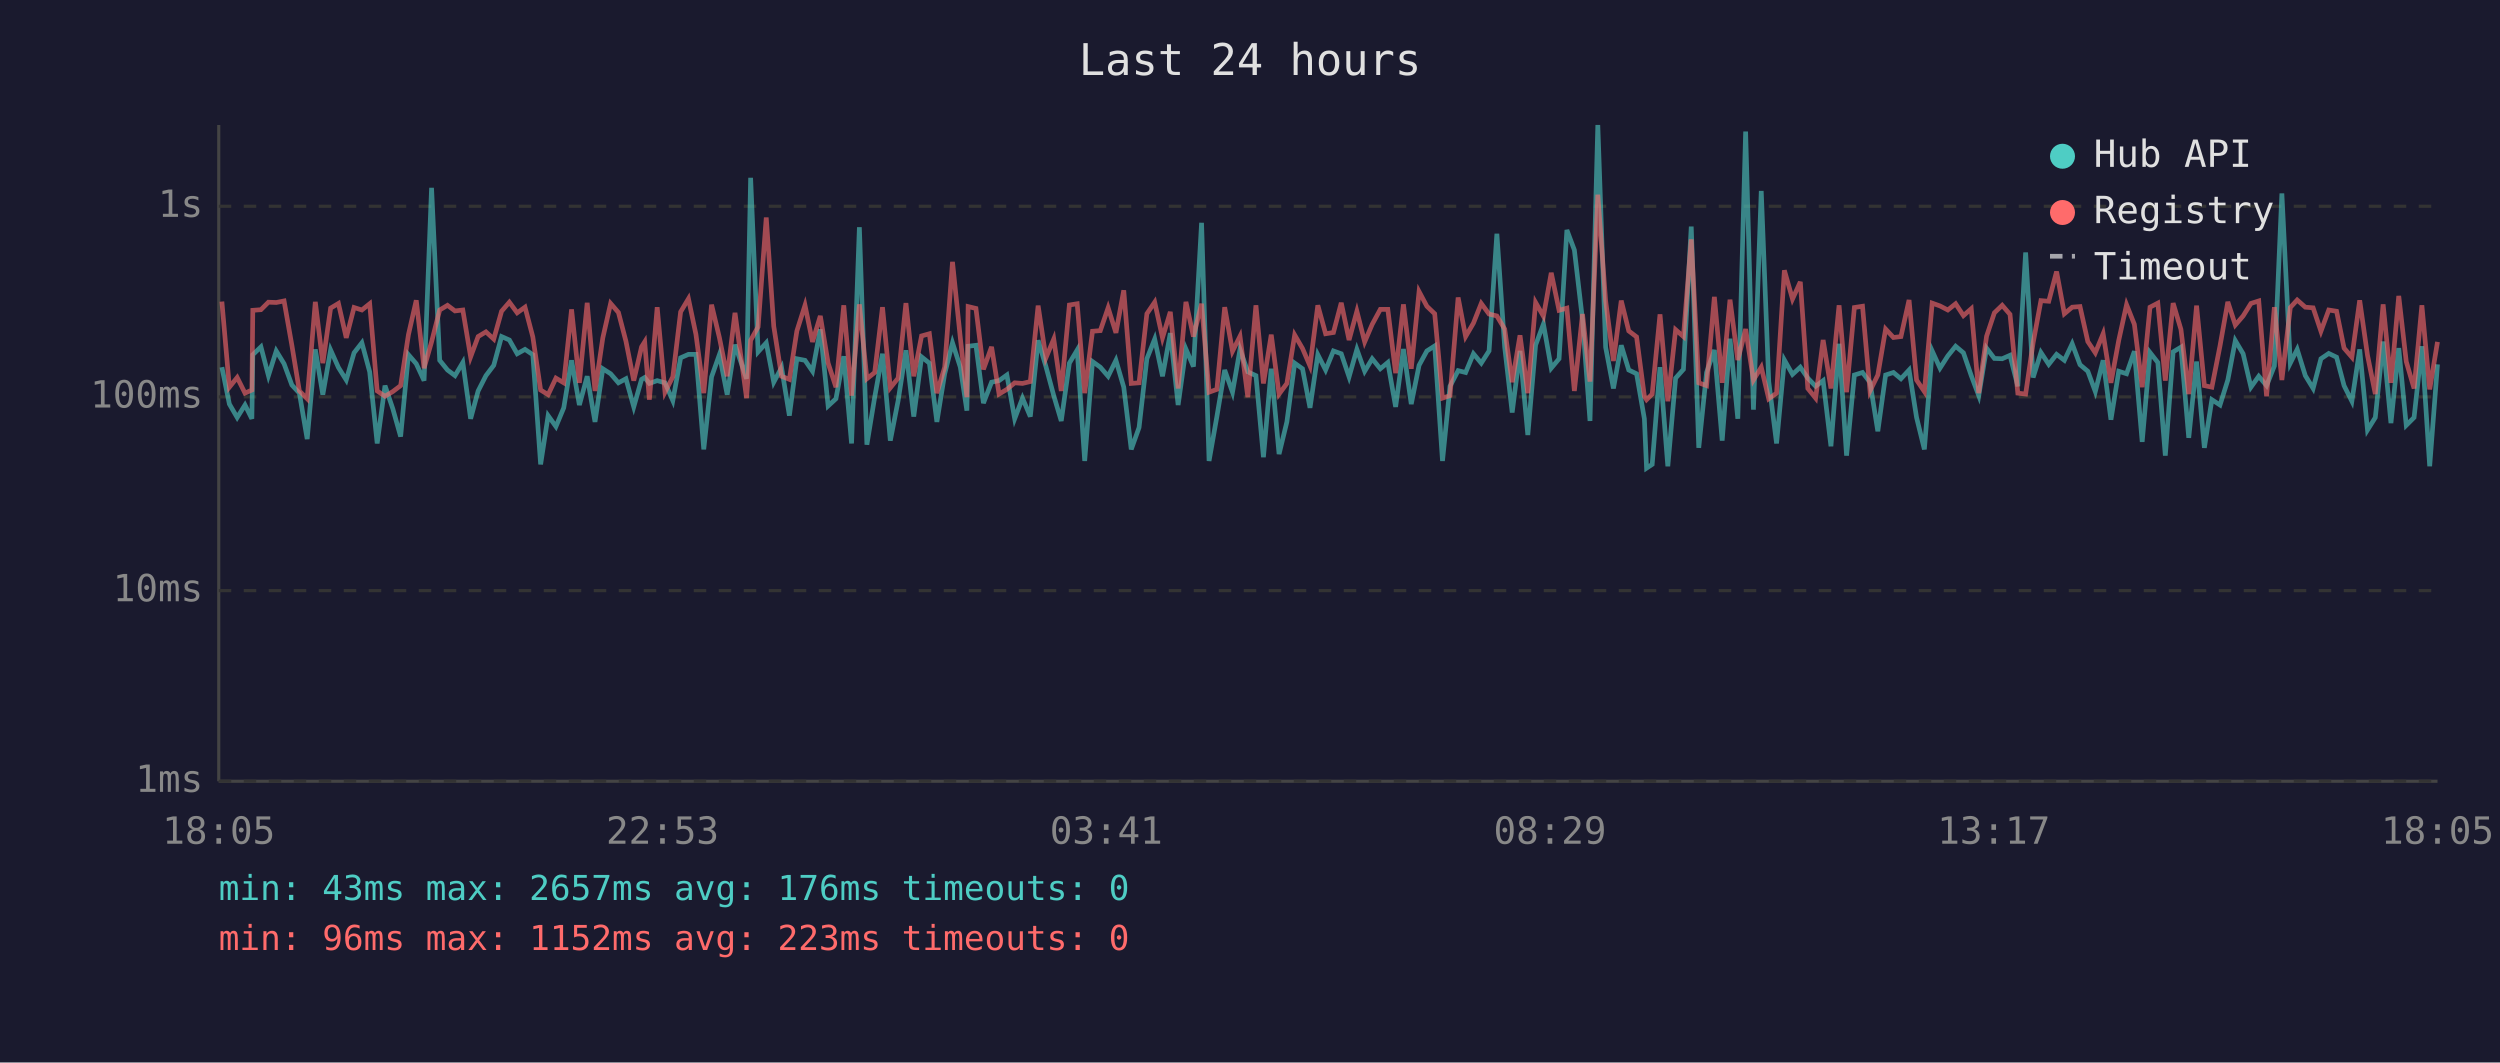
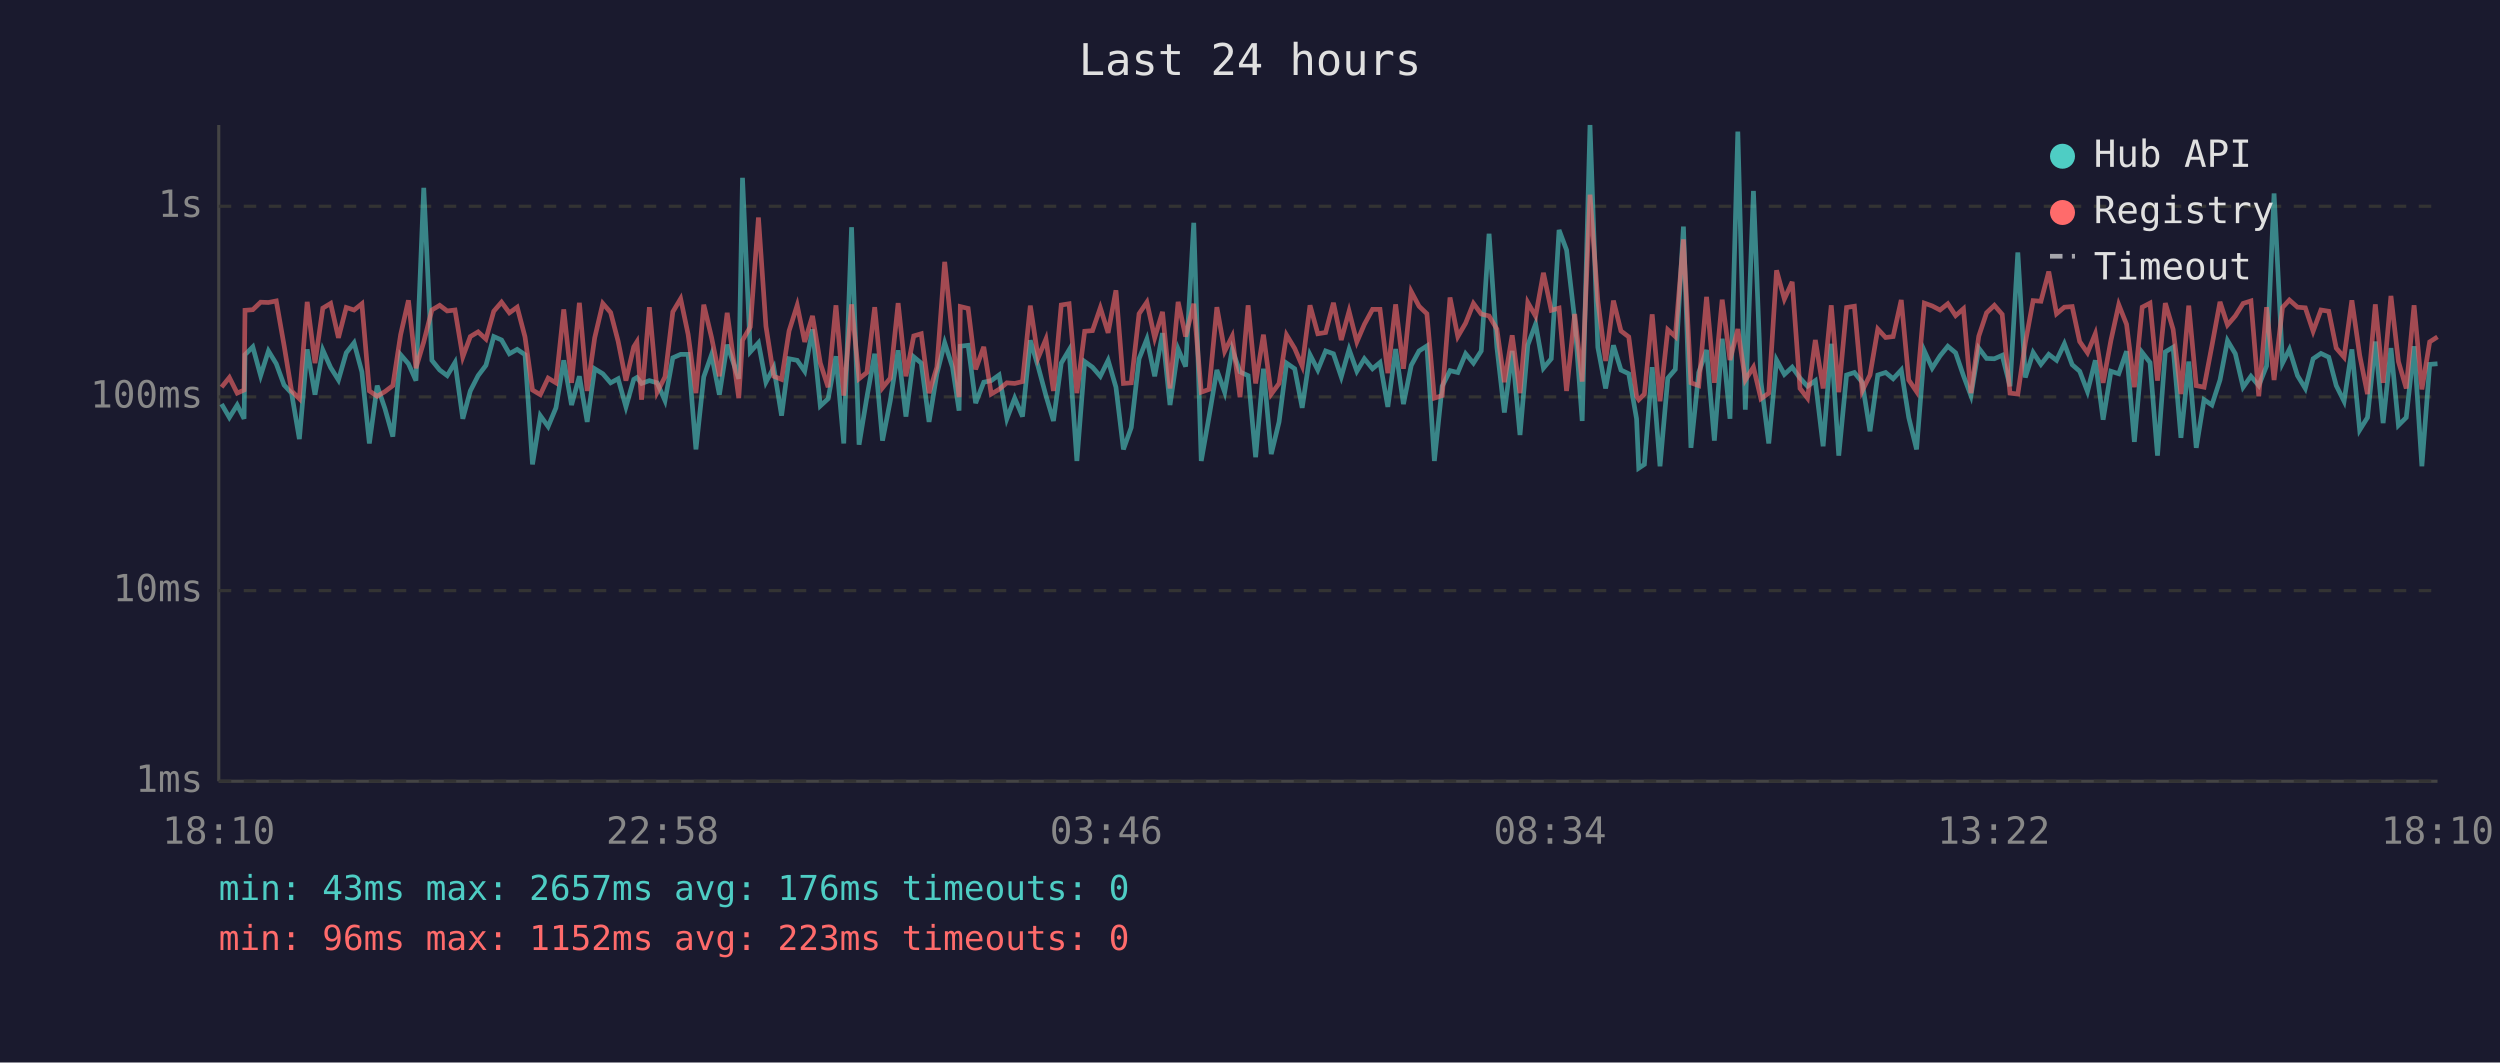
<svg xmlns="http://www.w3.org/2000/svg" viewBox="0 0 800 340" font-family="monospace" font-size="12">
  <rect width="800" height="340" fill="#1a1a2e" />
  <text x="400" y="24" fill="#e0e0e0" font-size="14" text-anchor="middle">Last 24 hours</text>
  <line x1="70" y1="40" x2="70" y2="250" stroke="#444" stroke-width="1" />
  <line x1="70" y1="250" x2="780" y2="250" stroke="#444" stroke-width="1" />
  <line x1="70" y1="250" x2="780" y2="250" stroke="#333" stroke-width="1" stroke-dasharray="4" />
  <text x="65" y="250" fill="#888" text-anchor="end" dominant-baseline="middle">1ms</text>
  <line x1="70" y1="189" x2="780" y2="189" stroke="#333" stroke-width="1" stroke-dasharray="4" />
  <text x="65" y="189" fill="#888" text-anchor="end" dominant-baseline="middle">10ms</text>
  <line x1="70" y1="127" x2="780" y2="127" stroke="#333" stroke-width="1" stroke-dasharray="4" />
  <text x="65" y="127" fill="#888" text-anchor="end" dominant-baseline="middle">100ms</text>
  <line x1="70" y1="66" x2="780" y2="66" stroke="#333" stroke-width="1" stroke-dasharray="4" />
  <text x="65" y="66" fill="#888" text-anchor="end" dominant-baseline="middle">1s</text>
-   <text x="70" y="270" fill="#888" text-anchor="middle">18:05</text>
-   <text x="212" y="270" fill="#888" text-anchor="middle">22:53</text>
-   <text x="354" y="270" fill="#888" text-anchor="middle">03:41</text>
-   <text x="496" y="270" fill="#888" text-anchor="middle">08:29</text>
-   <text x="638" y="270" fill="#888" text-anchor="middle">13:17</text>
-   <text x="780" y="270" fill="#888" text-anchor="middle">18:05</text>
-   <polyline points="71.0,117.5 73.4,129.3 75.9,133.6 78.4,129.6 80.6,134.0 80.9,113.5 83.5,111.0 85.9,120.2 88.4,112.3 90.9,116.4 93.4,123.2 95.8,125.8 98.3,140.5 100.9,111.8 103.3,126.3 105.8,112.0 108.3,117.6 110.8,121.6 113.3,112.9 115.8,109.7 118.3,119.0 120.7,141.9 123.2,123.4 125.7,130.8 128.2,139.7 130.7,113.5 133.2,116.4 135.7,121.8 138.1,60.1 140.7,115.3 143.2,118.4 145.6,120.2 148.1,116.0 150.6,134.0 153.0,125.1 155.5,120.2 158.0,116.9 160.5,107.7 163.0,108.8 165.5,113.2 168.0,111.8 170.5,113.5 173.0,148.6 175.4,133.0 177.9,136.5 180.4,130.5 182.9,115.3 185.4,129.6 187.9,120.4 190.4,135.0 192.9,118.0 195.4,119.6 197.9,122.5 200.3,121.2 202.8,130.2 205.3,121.4 206.3,120.8 207.8,122.7 210.3,121.8 212.8,122.5 215.3,128.2 217.8,114.5 220.3,113.4 222.7,113.4 225.2,143.8 227.7,120.6 230.2,113.5 232.7,126.3 235.2,110.3 238.9,121.2 240.2,56.9 242.6,112.6 245.2,109.7 247.6,122.3 250.1,117.6 252.6,133.0 255.0,114.8 257.6,115.3 260.0,118.8 262.5,105.4 265.0,129.9 267.5,127.6 270.0,114.0 272.5,141.9 275.0,72.7 277.4,142.3 279.9,127.1 282.4,113.2 284.9,141.0 287.4,128.2 289.9,112.1 292.4,133.3 294.9,114.2 297.4,116.2 299.8,135.0 302.3,119.6 304.8,109.7 307.3,117.5 309.4,131.4 309.8,110.8 312.3,110.5 314.7,129.0 317.3,122.3 319.7,121.8 322.2,120.0 324.7,134.0 327.2,127.4 329.7,133.3 332.2,108.9 334.7,117.3 337.2,126.6 339.6,134.7 342.2,116.2 344.7,112.0 347.1,147.5 349.6,115.7 352.1,117.5 354.6,120.4 357.1,115.3 359.6,123.9 362.0,143.8 364.5,136.8 367.0,114.8 369.5,108.5 372.0,120.4 374.5,106.6 377.0,129.6 379.5,111.7 381.9,117.3 384.5,71.3 386.9,147.5 389.4,133.3 391.9,118.4 394.4,125.5 396.8,111.8 399.3,119.0 401.9,120.2 404.3,146.3 406.8,118.0 409.3,145.3 411.8,135.0 414.3,116.2 416.8,118.0 419.2,130.5 421.7,113.5 424.2,118.4 426.7,112.3 429.2,113.2 431.7,120.6 434.2,111.8 436.7,118.8 439.1,114.8 441.7,118.0 444.1,116.0 446.6,130.2 449.1,111.7 451.6,129.3 454.1,116.9 456.6,112.3 459.1,110.7 461.6,147.5 464.0,123.6 466.6,118.6 469.0,119.2 471.5,113.2 474.0,116.2 476.5,112.3 479.0,74.8 481.5,111.1 483.9,132.0 486.4,112.3 488.9,139.2 491.4,110.4 493.9,103.7 496.4,117.8 498.9,114.8 501.4,73.6 503.8,80.0 506.4,102.3 508.8,134.7 511.3,40.0 513.8,111.1 516.3,124.3 518.8,110.5 521.2,118.4 523.7,119.6 526.2,134.0 526.9,149.8 528.7,148.6 531.2,117.5 533.7,149.2 536.2,121.0 538.7,118.2 541.2,72.5 543.6,143.3 546.1,119.2 548.6,112.0 551.1,141.0 553.6,108.4 556.1,134.0 558.6,42.1 561.1,131.1 563.6,61.1 566.0,122.1 568.5,141.9 571.0,115.2 573.6,119.8 576.1,117.5 578.5,121.0 581.0,123.6 583.4,121.8 585.9,142.8 588.5,110.0 590.9,145.8 593.4,120.0 596.0,119.2 598.4,122.3 600.9,138.0 603.4,120.0 605.9,119.2 608.3,121.2 610.9,118.4 613.3,133.6 615.8,143.8 618.3,112.3 620.8,117.8 623.3,113.9 625.8,110.8 628.3,112.9 630.8,120.2 633.2,126.6 635.7,111.4 638.2,114.7 640.7,114.8 643.2,113.7 645.7,123.6 648.2,80.8 650.6,120.8 653.1,112.8 655.6,116.6 658.1,113.4 660.6,115.3 663.1,110.0 665.6,116.7 668.1,118.8 670.5,125.3 673.0,115.3 675.5,134.3 678.0,118.8 680.5,119.6 683.0,112.4 685.5,141.4 688.0,112.8 690.5,116.0 692.9,145.8 695.4,112.6 697.9,111.1 700.4,140.1 702.9,115.7 705.4,143.3 707.8,127.9 710.4,129.6 712.9,121.6 715.3,109.0 717.8,113.2 720.3,123.9 722.8,120.4 725.3,123.4 727.8,117.1 730.2,61.9 732.9,116.2 735.1,111.8 737.7,120.2 740.2,124.3 742.7,114.8 745.2,113.1 747.7,114.3 750.1,123.4 752.6,128.4 755.1,111.8 757.6,137.6 760.1,133.6 762.6,109.3 765.1,135.4 767.6,111.4 770.0,136.1 772.5,133.6 775.0,110.8 777.5,149.2 780.0,116.6" fill="none" stroke="#4ecdc4" stroke-width="1.5" opacity="0.6" />
-   <polyline points="71.0,96.5 73.4,123.9 75.9,120.8 78.4,125.8 80.6,124.8 80.9,99.3 83.5,99.1 85.9,96.7 88.4,96.8 90.9,96.3 93.4,110.5 95.8,125.1 98.3,127.6 100.9,96.6 103.3,116.2 105.8,98.6 108.3,97.1 110.8,108.1 113.3,98.4 115.8,99.2 118.3,97.2 120.7,125.1 123.2,126.8 125.7,125.3 128.2,123.4 130.7,107.1 133.2,96.1 135.7,117.8 138.1,109.4 140.7,99.2 143.2,97.7 145.6,99.5 148.1,99.2 150.6,114.2 153.0,107.7 155.5,106.2 158.0,108.5 160.5,99.6 163.0,96.7 165.5,100.1 168.0,98.3 170.5,107.8 173.0,124.8 175.4,126.3 177.9,121.0 180.4,122.5 182.9,99.0 185.4,122.5 187.9,96.9 190.4,125.1 192.9,108.1 195.4,97.1 197.9,100.0 200.3,109.2 202.8,121.8 205.3,111.0 206.3,109.4 207.8,127.9 210.3,98.3 212.8,125.5 215.3,120.6 217.8,99.8 220.3,95.6 222.7,107.0 225.2,125.8 227.7,97.5 230.2,108.0 232.7,120.4 235.2,100.1 238.9,127.4 240.2,108.9 242.6,104.6 245.2,69.6 247.6,104.4 250.1,120.4 252.6,121.4 255.0,105.9 257.6,97.7 260.0,109.4 262.5,101.1 265.0,116.2 267.5,123.9 270.0,97.7 272.5,126.6 275.0,97.4 277.4,121.2 279.9,119.2 282.4,98.3 284.9,124.1 287.4,121.0 289.9,97.0 292.4,120.4 294.9,107.5 297.4,106.8 299.8,125.8 302.3,117.5 304.8,83.8 307.3,108.1 309.4,127.1 309.8,98.1 312.3,98.7 314.7,118.2 317.3,111.0 319.7,126.1 322.2,124.6 324.7,122.5 327.2,122.7 329.7,122.1 332.2,97.8 334.7,114.5 337.2,108.5 339.6,125.1 342.2,97.6 344.7,97.2 347.1,125.8 349.6,106.0 352.1,105.8 354.6,98.5 357.1,106.5 359.6,92.9 362.0,122.7 364.5,122.5 367.0,100.4 369.5,96.7 372.0,108.1 374.5,99.8 377.0,124.3 379.5,96.6 381.9,107.7 384.5,97.2 386.9,125.5 389.4,124.6 391.9,98.3 394.4,112.4 396.8,107.6 399.3,127.1 401.9,97.7 404.3,122.7 406.8,107.1 409.3,126.1 411.8,122.7 414.3,107.2 416.8,111.5 419.2,117.1 421.7,97.7 424.2,106.8 426.7,106.4 429.2,96.9 431.7,108.8 434.2,99.6 436.7,109.4 439.1,103.8 441.7,99.0 444.1,99.0 446.6,119.4 449.1,97.4 451.6,118.0 454.1,93.3 456.6,98.0 459.1,100.4 461.6,127.4 464.0,126.6 466.6,95.2 469.0,107.7 471.5,103.4 474.0,97.1 476.5,100.5 479.0,101.1 481.5,105.3 483.9,122.3 486.4,107.3 488.9,125.8 491.4,96.8 493.9,101.2 496.4,87.3 498.9,99.3 501.4,98.6 503.8,125.1 506.4,100.5 508.8,122.1 511.3,62.3 513.8,96.2 516.3,115.5 518.8,96.2 521.2,105.9 523.7,107.8 526.2,126.8 526.9,127.9 528.7,126.1 531.2,100.6 533.7,128.4 536.2,105.5 538.7,107.7 541.2,76.6 543.6,122.5 546.1,123.4 548.6,95.0 551.1,122.5 553.6,95.9 556.1,115.2 558.6,105.3 561.1,121.6 563.6,117.5 566.0,127.6 568.5,125.8 571.0,86.5 573.6,95.7 576.1,90.2 578.5,124.3 581.0,127.4 583.4,108.8 585.9,124.3 588.5,97.7 590.9,125.5 593.4,98.4 596.0,98.0 598.4,125.1 600.9,120.0 603.4,105.3 605.9,108.0 608.3,107.7 610.9,96.0 613.3,121.6 615.8,125.3 618.3,97.0 620.8,97.9 623.3,99.2 625.8,97.2 628.3,101.0 630.8,98.8 633.2,125.8 635.7,107.6 638.2,100.1 640.7,97.7 643.2,100.6 645.7,125.8 648.2,126.1 650.6,109.7 653.1,96.2 655.6,96.4 658.1,86.9 660.6,100.4 663.1,98.3 665.6,98.1 668.1,109.3 670.5,112.9 673.0,106.8 675.5,122.5 678.0,108.9 680.5,97.5 683.0,103.8 685.5,123.9 688.0,98.3 690.5,97.0 692.9,121.8 695.4,97.0 697.9,105.4 700.4,126.1 702.9,97.8 705.4,123.4 707.8,123.9 710.4,110.7 712.9,96.6 715.3,104.0 717.8,101.1 720.3,97.1 722.8,96.3 725.3,126.8 727.8,98.3 730.2,121.6 732.9,98.4 735.1,96.0 737.7,98.3 740.2,98.5 742.7,106.0 745.2,99.2 747.7,99.6 750.1,111.4 752.6,114.3 755.1,96.1 757.6,113.7 760.1,126.1 762.6,97.4 765.1,122.5 767.6,94.7 770.0,115.7 772.5,124.3 775.0,97.7 777.5,124.6 780.0,109.4" fill="none" stroke="#ff6b6b" stroke-width="1.5" opacity="0.6" />
+   <text x="70" y="270" fill="#888" text-anchor="middle">18:10</text>
+   <text x="212" y="270" fill="#888" text-anchor="middle">22:58</text>
+   <text x="354" y="270" fill="#888" text-anchor="middle">03:46</text>
+   <text x="496" y="270" fill="#888" text-anchor="middle">08:34</text>
+   <text x="638" y="270" fill="#888" text-anchor="middle">13:22</text>
+   <text x="780" y="270" fill="#888" text-anchor="middle">18:10</text>
+   <polyline points="70.9,129.3 73.4,133.6 75.9,129.6 78.1,134.0 78.4,113.5 80.9,111.0 83.4,120.2 85.9,112.3 88.4,116.4 90.9,123.2 93.3,125.8 95.8,140.5 98.3,111.8 100.8,126.3 103.3,112.0 105.8,117.6 108.3,121.6 110.8,112.9 113.3,109.7 115.8,119.0 118.2,141.9 120.7,123.4 123.2,130.8 125.7,139.7 128.2,113.5 130.7,116.4 133.1,121.8 135.6,60.1 138.2,115.3 140.7,118.4 143.1,120.2 145.6,116.0 148.1,134.0 150.5,125.1 153.0,120.2 155.5,116.9 158.0,107.7 160.5,108.8 163.0,113.2 165.5,111.8 168.0,113.5 170.4,148.6 172.9,133.0 175.4,136.5 177.9,130.5 180.4,115.3 182.9,129.6 185.4,120.4 187.9,135.0 190.3,118.0 192.9,119.6 195.4,122.5 197.8,121.2 200.3,130.2 202.8,121.4 203.8,120.8 205.3,122.7 207.8,121.8 210.3,122.5 212.8,128.2 215.3,114.5 217.8,113.4 220.2,113.4 222.7,143.8 225.2,120.6 227.7,113.5 230.2,126.3 232.7,110.3 236.4,121.2 237.6,56.9 240.1,112.6 242.7,109.7 245.1,122.3 247.6,117.6 250.1,133.0 252.5,114.8 255.1,115.3 257.5,118.8 260.0,105.4 262.5,129.9 265.0,127.6 267.5,114.0 270.0,141.9 272.5,72.7 274.9,142.3 277.4,127.1 279.9,113.2 282.4,141.0 284.9,128.2 287.4,112.1 289.9,133.3 292.4,114.2 294.8,116.2 297.3,135.0 299.8,119.6 302.3,109.7 304.8,117.5 306.9,131.4 307.3,110.8 309.8,110.5 312.2,129.0 314.8,122.3 317.2,121.8 319.7,120.0 322.2,134.0 324.7,127.4 327.2,133.3 329.7,108.9 332.2,117.3 334.7,126.6 337.1,134.7 339.6,116.2 342.1,112.0 344.6,147.5 347.1,115.7 349.6,117.5 352.1,120.4 354.6,115.3 357.1,123.9 359.5,143.8 362.0,136.8 364.5,114.8 367.0,108.5 369.5,120.4 372.0,106.6 374.4,129.6 377.0,111.7 379.4,117.3 382.0,71.3 384.4,147.5 386.9,133.3 389.4,118.4 391.9,125.5 394.3,111.8 396.8,119.0 399.4,120.2 401.8,146.3 404.3,118.0 406.8,145.3 409.3,135.0 411.7,116.2 414.3,118.0 416.7,130.5 419.2,113.5 421.7,118.4 424.2,112.3 426.7,113.2 429.2,120.6 431.7,111.8 434.2,118.8 436.6,114.8 439.2,118.0 441.6,116.0 444.1,130.2 446.6,111.7 449.1,129.3 451.6,116.9 454.1,112.3 456.6,110.7 459.0,147.5 461.5,123.6 464.0,118.6 466.5,119.2 469.0,113.2 471.5,116.2 474.0,112.3 476.5,74.8 479.0,111.1 481.4,132.0 483.9,112.3 486.4,139.2 488.9,110.4 491.4,103.7 493.9,117.8 496.4,114.8 498.9,73.6 501.3,80.0 503.9,102.3 506.3,134.7 508.8,40.0 511.3,111.1 513.8,124.3 516.3,110.5 518.7,118.4 521.2,119.6 523.7,134.0 524.4,149.8 526.2,148.6 528.7,117.5 531.2,149.2 533.7,121.0 536.1,118.2 538.7,72.5 541.1,143.3 543.6,119.2 546.1,112.0 548.6,141.0 551.1,108.4 553.6,134.0 556.1,42.1 558.5,131.1 561.1,61.1 563.5,122.1 566.0,141.9 568.5,115.2 571.0,119.8 573.5,117.5 576.0,121.0 578.4,123.6 580.9,121.8 583.4,142.8 586.0,110.0 588.4,145.8 590.9,120.0 593.4,119.2 595.9,122.3 598.4,138.0 600.9,120.0 603.4,119.2 605.8,121.2 608.4,118.4 610.8,133.6 613.3,143.8 615.8,112.3 618.3,117.8 620.8,113.9 623.3,110.8 625.8,112.9 628.3,120.2 630.7,126.6 633.2,111.4 635.7,114.7 638.2,114.8 640.7,113.7 643.2,123.6 645.7,80.8 648.1,120.8 650.6,112.8 653.1,116.6 655.6,113.4 658.1,115.3 660.6,110.0 663.1,116.7 665.5,118.8 668.0,125.3 670.5,115.3 673.0,134.3 675.5,118.8 678.0,119.6 680.5,112.4 683.0,141.4 685.5,112.8 688.0,116.0 690.4,145.8 692.9,112.6 695.4,111.1 697.9,140.1 700.4,115.7 702.8,143.3 705.3,127.9 707.8,129.6 710.4,121.6 712.8,109.0 715.3,113.2 717.8,123.9 720.3,120.4 722.8,123.4 725.3,117.1 727.7,61.9 730.4,116.2 732.6,111.8 735.2,120.2 737.7,124.3 740.2,114.8 742.7,113.1 745.2,114.3 747.6,123.4 750.1,128.4 752.6,111.8 755.1,137.6 757.6,133.6 760.1,109.3 762.6,135.4 765.1,111.4 767.5,136.1 770.0,133.6 772.5,110.8 775.0,149.2 777.5,116.6 780.0,116.4" fill="none" stroke="#4ecdc4" stroke-width="1.5" opacity="0.6" />
+   <polyline points="70.9,123.9 73.4,120.8 75.9,125.8 78.1,124.8 78.4,99.3 80.9,99.1 83.4,96.7 85.9,96.8 88.4,96.3 90.9,110.5 93.3,125.1 95.8,127.6 98.3,96.6 100.8,116.2 103.3,98.6 105.8,97.1 108.3,108.1 110.8,98.4 113.3,99.2 115.8,97.2 118.2,125.1 120.7,126.8 123.2,125.3 125.7,123.4 128.2,107.1 130.7,96.1 133.1,117.8 135.6,109.4 138.2,99.2 140.7,97.7 143.1,99.5 145.6,99.2 148.1,114.2 150.5,107.7 153.0,106.2 155.5,108.5 158.0,99.6 160.5,96.7 163.0,100.1 165.5,98.3 168.0,107.8 170.4,124.8 172.9,126.3 175.4,121.0 177.9,122.5 180.4,99.0 182.9,122.5 185.4,96.9 187.9,125.1 190.3,108.1 192.9,97.1 195.4,100.0 197.8,109.2 200.3,121.8 202.8,111.0 203.8,109.4 205.3,127.9 207.8,98.3 210.3,125.5 212.8,120.6 215.3,99.8 217.8,95.6 220.2,107.0 222.7,125.8 225.2,97.5 227.7,108.0 230.2,120.4 232.7,100.1 236.4,127.4 237.6,108.9 240.1,104.6 242.7,69.6 245.1,104.4 247.6,120.4 250.1,121.4 252.5,105.9 255.1,97.7 257.5,109.4 260.0,101.1 262.5,116.2 265.0,123.9 267.5,97.7 270.0,126.6 272.5,97.4 274.9,121.2 277.4,119.2 279.9,98.3 282.4,124.1 284.9,121.0 287.4,97.0 289.9,120.4 292.4,107.5 294.8,106.8 297.3,125.8 299.8,117.5 302.3,83.8 304.8,108.1 306.9,127.1 307.3,98.1 309.8,98.7 312.2,118.2 314.8,111.0 317.2,126.1 319.7,124.6 322.2,122.5 324.7,122.7 327.2,122.1 329.7,97.8 332.2,114.5 334.7,108.5 337.1,125.1 339.6,97.6 342.1,97.2 344.6,125.8 347.1,106.0 349.6,105.8 352.1,98.5 354.6,106.5 357.1,92.9 359.5,122.7 362.0,122.5 364.5,100.4 367.0,96.7 369.5,108.1 372.0,99.8 374.4,124.3 377.0,96.6 379.4,107.7 382.0,97.2 384.4,125.5 386.9,124.6 389.4,98.3 391.9,112.4 394.3,107.6 396.8,127.1 399.4,97.7 401.8,122.7 404.3,107.1 406.8,126.1 409.3,122.7 411.7,107.2 414.3,111.5 416.7,117.1 419.2,97.7 421.7,106.8 424.2,106.4 426.7,96.9 429.2,108.8 431.7,99.6 434.2,109.4 436.6,103.8 439.2,99.0 441.6,99.0 444.1,119.4 446.6,97.4 449.1,118.0 451.6,93.3 454.1,98.0 456.6,100.4 459.0,127.4 461.5,126.6 464.0,95.2 466.5,107.7 469.0,103.4 471.5,97.1 474.0,100.5 476.5,101.1 479.0,105.3 481.4,122.3 483.9,107.3 486.4,125.8 488.9,96.8 491.4,101.2 493.9,87.3 496.4,99.3 498.9,98.6 501.3,125.1 503.9,100.5 506.3,122.1 508.8,62.3 511.3,96.2 513.8,115.5 516.3,96.2 518.7,105.9 521.2,107.8 523.7,126.8 524.4,127.9 526.2,126.1 528.7,100.6 531.2,128.4 533.7,105.5 536.1,107.7 538.7,76.6 541.1,122.5 543.6,123.4 546.1,95.0 548.6,122.5 551.1,95.9 553.6,115.2 556.1,105.3 558.5,121.6 561.1,117.5 563.5,127.6 566.0,125.8 568.5,86.5 571.0,95.7 573.5,90.2 576.0,124.3 578.4,127.4 580.9,108.8 583.4,124.3 586.0,97.7 588.4,125.5 590.9,98.4 593.4,98.0 595.9,125.1 598.4,120.0 600.9,105.3 603.4,108.0 605.8,107.7 608.4,96.0 610.8,121.6 613.3,125.3 615.8,97.0 618.3,97.9 620.8,99.2 623.3,97.2 625.8,101.0 628.3,98.8 630.7,125.8 633.2,107.6 635.7,100.1 638.2,97.7 640.7,100.6 643.2,125.8 645.7,126.1 648.1,109.7 650.6,96.2 653.1,96.4 655.6,86.9 658.1,100.4 660.6,98.3 663.1,98.1 665.5,109.3 668.0,112.9 670.5,106.8 673.0,122.5 675.5,108.9 678.0,97.5 680.5,103.8 683.0,123.9 685.5,98.3 688.0,97.0 690.4,121.8 692.9,97.0 695.4,105.4 697.9,126.1 700.4,97.8 702.8,123.4 705.3,123.9 707.8,110.7 710.4,96.6 712.8,104.0 715.3,101.1 717.8,97.1 720.3,96.3 722.8,126.8 725.3,98.3 727.7,121.6 730.4,98.4 732.6,96.0 735.2,98.3 737.7,98.5 740.2,106.0 742.7,99.2 745.2,99.6 747.6,111.4 750.1,114.3 752.6,96.1 755.1,113.7 757.6,126.1 760.1,97.4 762.6,122.5 765.1,94.7 767.5,115.7 770.0,124.3 772.5,97.7 775.0,124.6 777.5,109.4 780.0,107.8" fill="none" stroke="#ff6b6b" stroke-width="1.5" opacity="0.6" />
  <circle cx="660" cy="50" r="4" fill="#4ecdc4" />
  <text x="670" y="50" fill="#e0e0e0" dominant-baseline="middle">Hub API</text>
  <circle cx="660" cy="68" r="4" fill="#ff6b6b" />
  <text x="670" y="68" fill="#e0e0e0" dominant-baseline="middle">Registry</text>
  <line x1="656" y1="82" x2="664" y2="82" stroke="#e0e0e0" stroke-width="1.5" stroke-dasharray="4,3" opacity="0.7" />
  <text x="670" y="86" fill="#e0e0e0" dominant-baseline="middle">Timeout</text>
  <text x="70" y="288" fill="#4ecdc4" font-size="11">min: 43ms  max: 2657ms  avg: 176ms  timeouts: 0</text>
  <text x="70" y="304" fill="#ff6b6b" font-size="11">min: 96ms  max: 1152ms  avg: 223ms  timeouts: 0</text>
</svg>
